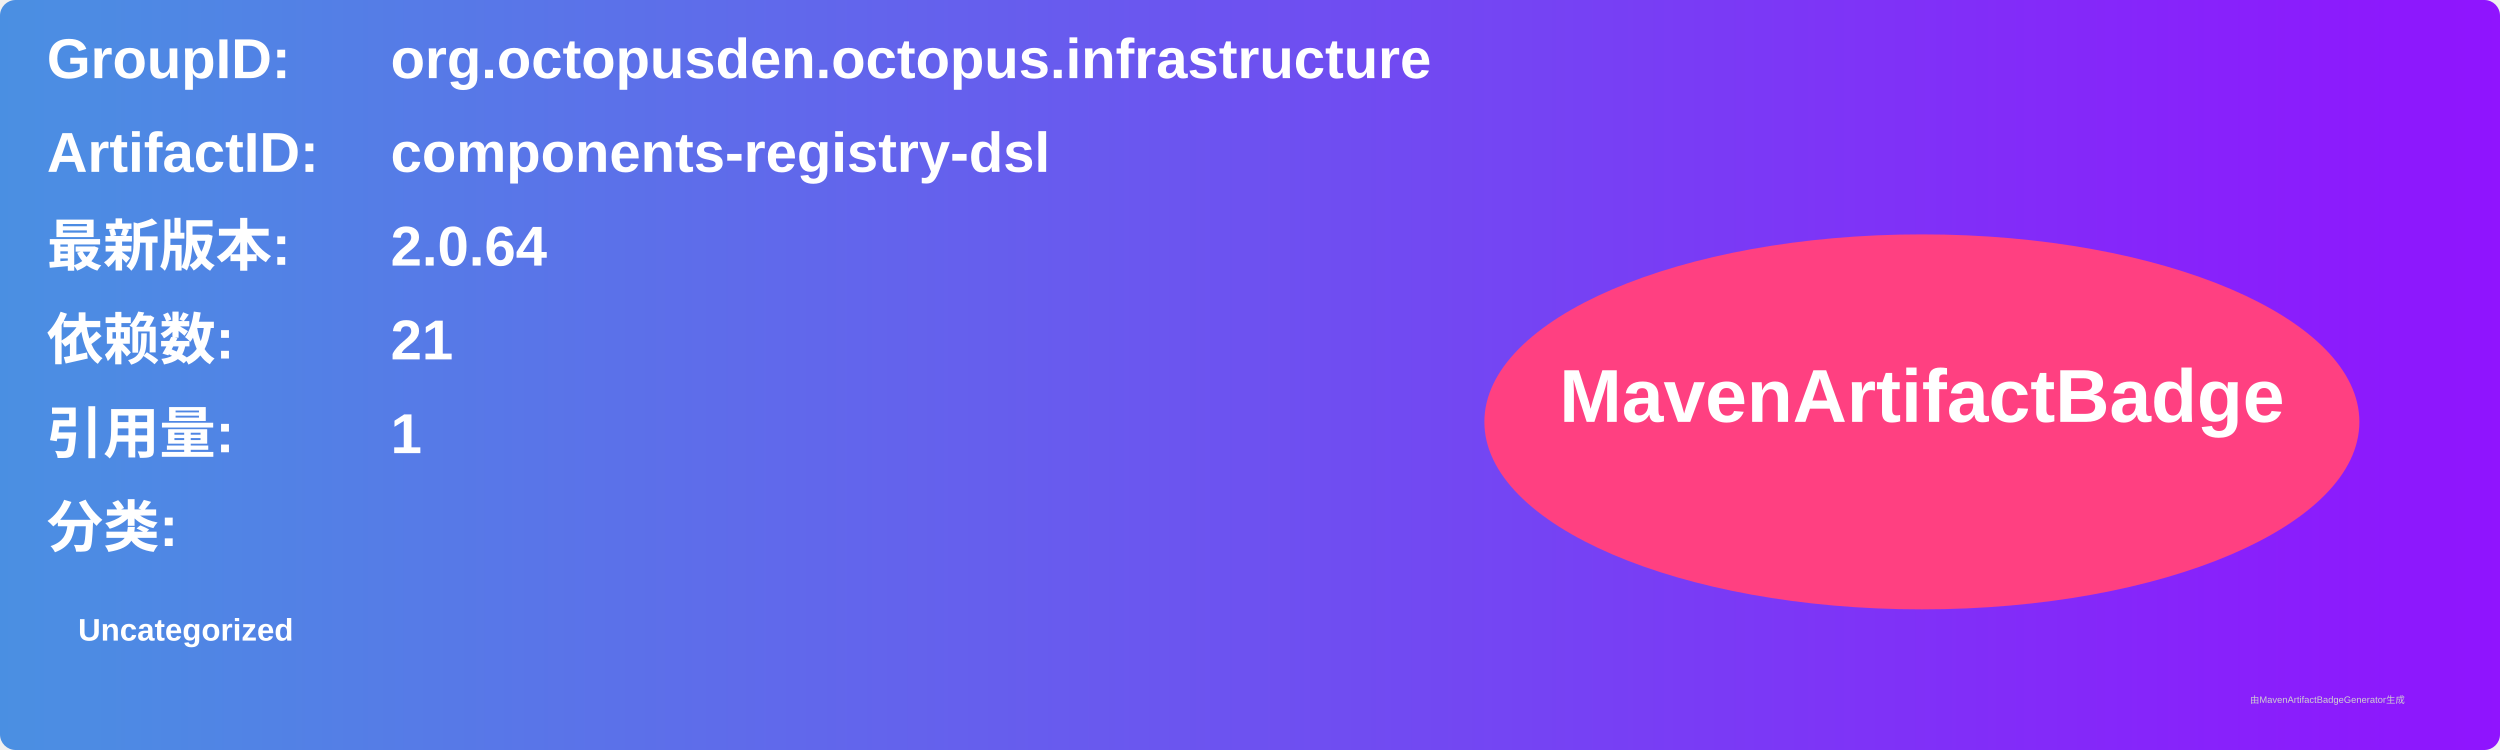
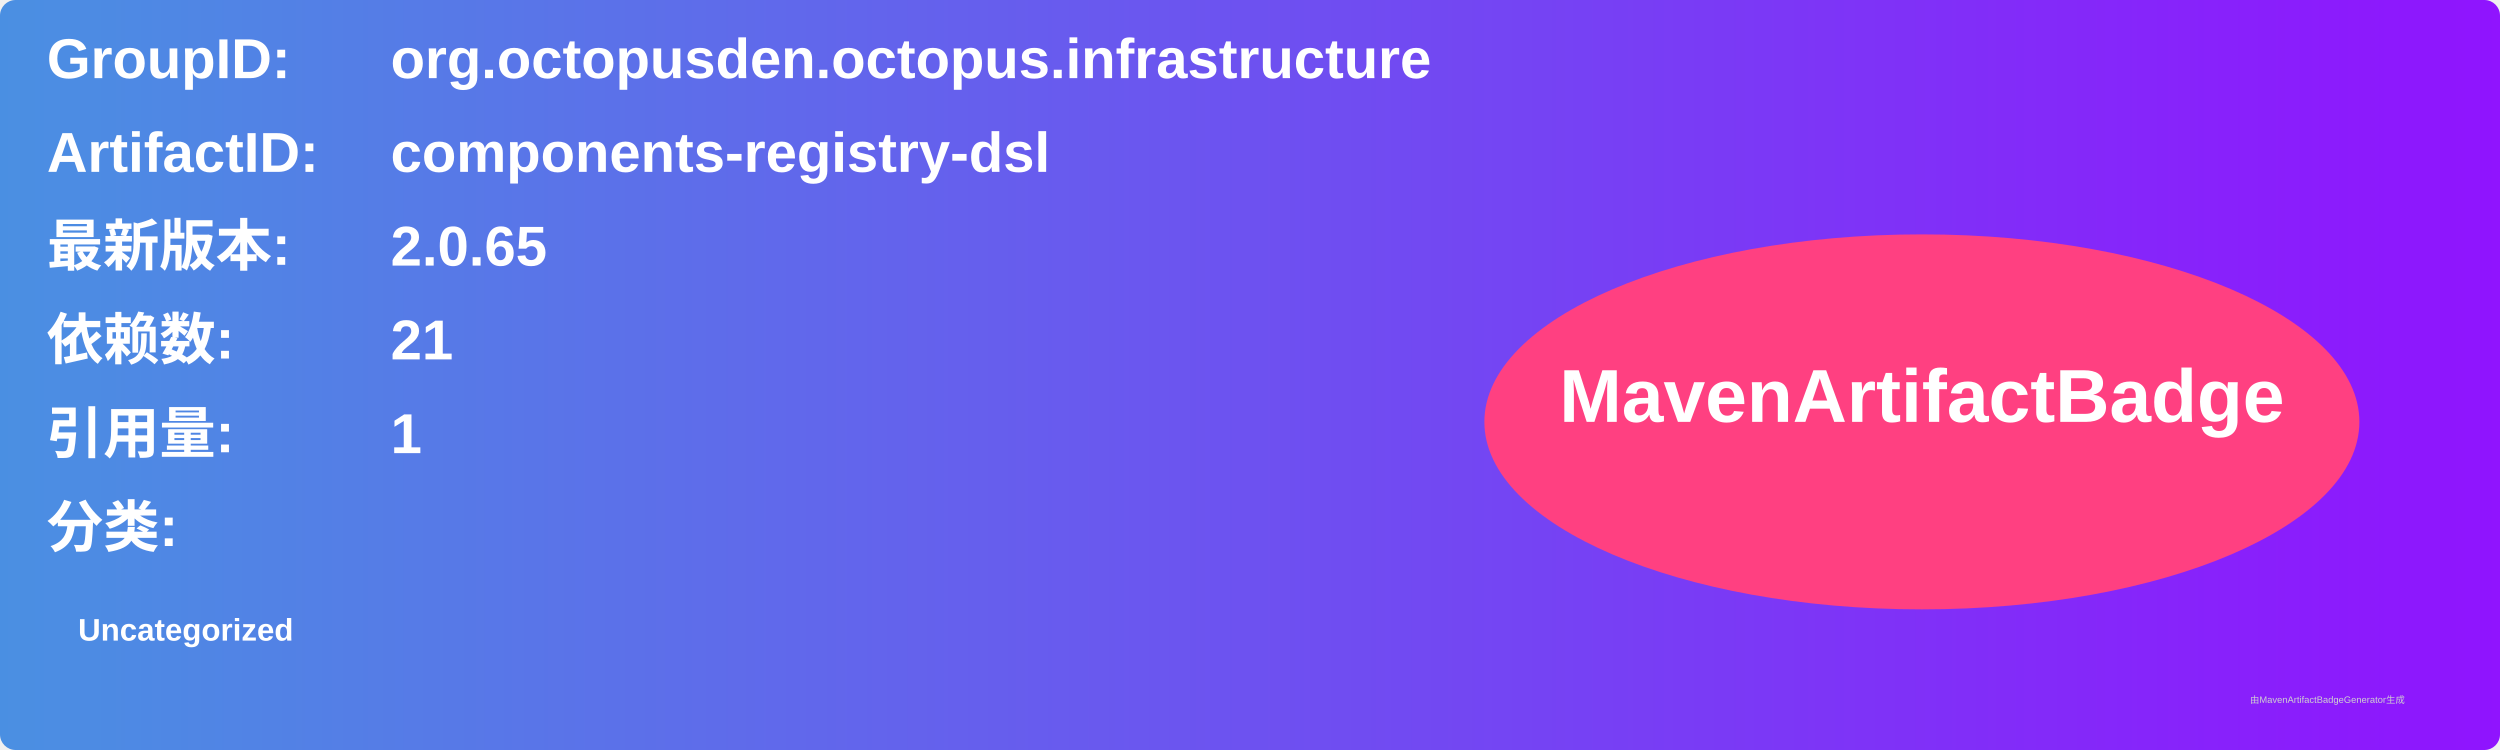
<svg xmlns="http://www.w3.org/2000/svg" width="800" height="240" viewBox="0 0 800 240">
  <linearGradient id="grad" x1="0%" y1="0%" x2="100%" y2="0%">
    <stop offset="0%" stop-color="#4a90e2" />
    <stop offset="100%" stop-color="#9013fe" />
  </linearGradient>
  <rect width="100%" height="100%" rx="5" ry="5" fill="url(#grad)" />
  <g transform="translate(15, 15)">
    <text x="0" y="10" font-family="Arial" font-size="18" fill="white" font-weight="bold" width="260">GroupID:</text>
    <text x="110" y="10" font-family="Arial" font-size="18" fill="white" font-weight="bold" width="460">org.octopusden.octopus.infrastructure</text>
    <text x="0" y="40" font-family="Arial" font-size="18" fill="white" font-weight="bold" width="260">ArtifactID:</text>
    <text x="110" y="40" font-family="Arial" font-size="18" fill="white" font-weight="bold" width="460">components-registry-dsl</text>
    <text x="0" y="70" font-family="Arial" font-size="18" fill="white" font-weight="bold">最新版本:</text>
    <text x="110" y="70" font-family="Arial" font-size="18" fill="white" font-weight="bold">
-       <tspan font-weight="bold">2.0.64</tspan>
+       <tspan font-weight="bold">2.0.65</tspan>
    </text>
    <text x="0" y="100" font-family="Arial" font-size="18" fill="white" font-weight="bold">依赖数: </text>
    <text x="110" y="100" font-family="Arial" font-size="18" fill="white">
      <tspan font-weight="bold">21</tspan>
    </text>
    <text x="0" y="130" font-family="Arial" font-size="18" fill="white" font-weight="bold">引用量: </text>
    <text x="110" y="130" font-family="Arial" font-size="18" fill="white">
      <tspan font-weight="bold">1</tspan>
    </text>
    <text x="0" y="160" font-family="Arial" font-size="18" fill="white" font-weight="bold">分类:</text>
    <text x="10" y="190" font-family="Arial" font-size="10" fill="white">
      <tspan font-weight="bold">Uncategorized</tspan>
    </text>
    <ellipse cx="600" cy="120" rx="140" ry="60" fill="#ff4081" />
    <text x="600" y="120" text-anchor="middle" font-family="Arial" font-size="24" fill="white" font-weight="bold">MavenArtifactBadge</text>
  </g>
  <text x="720" y="225" font-family="Arial" font-size="3" fill="#d0d0d0">由MavenArtifactBadgeGenerator生成</text>
</svg>
